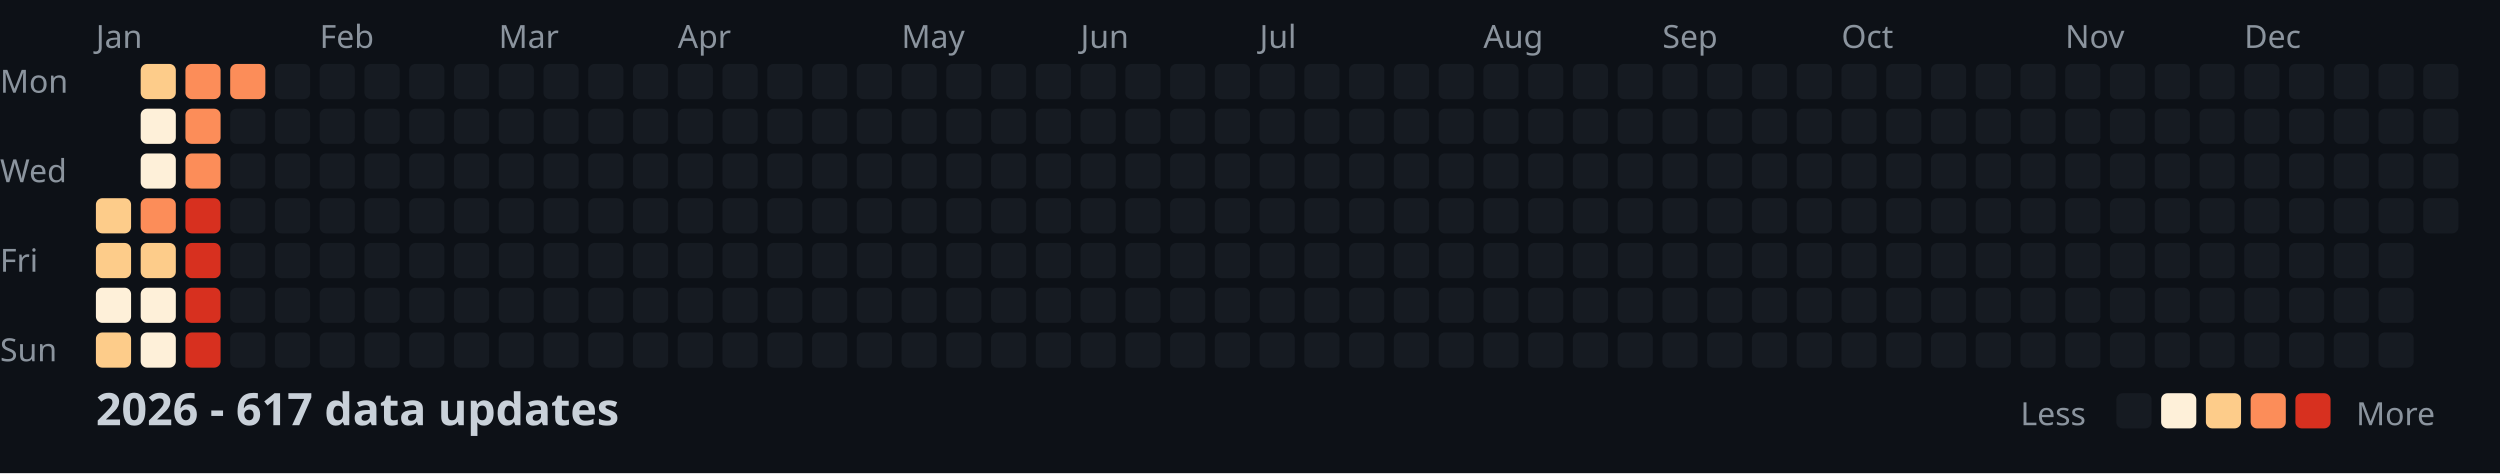
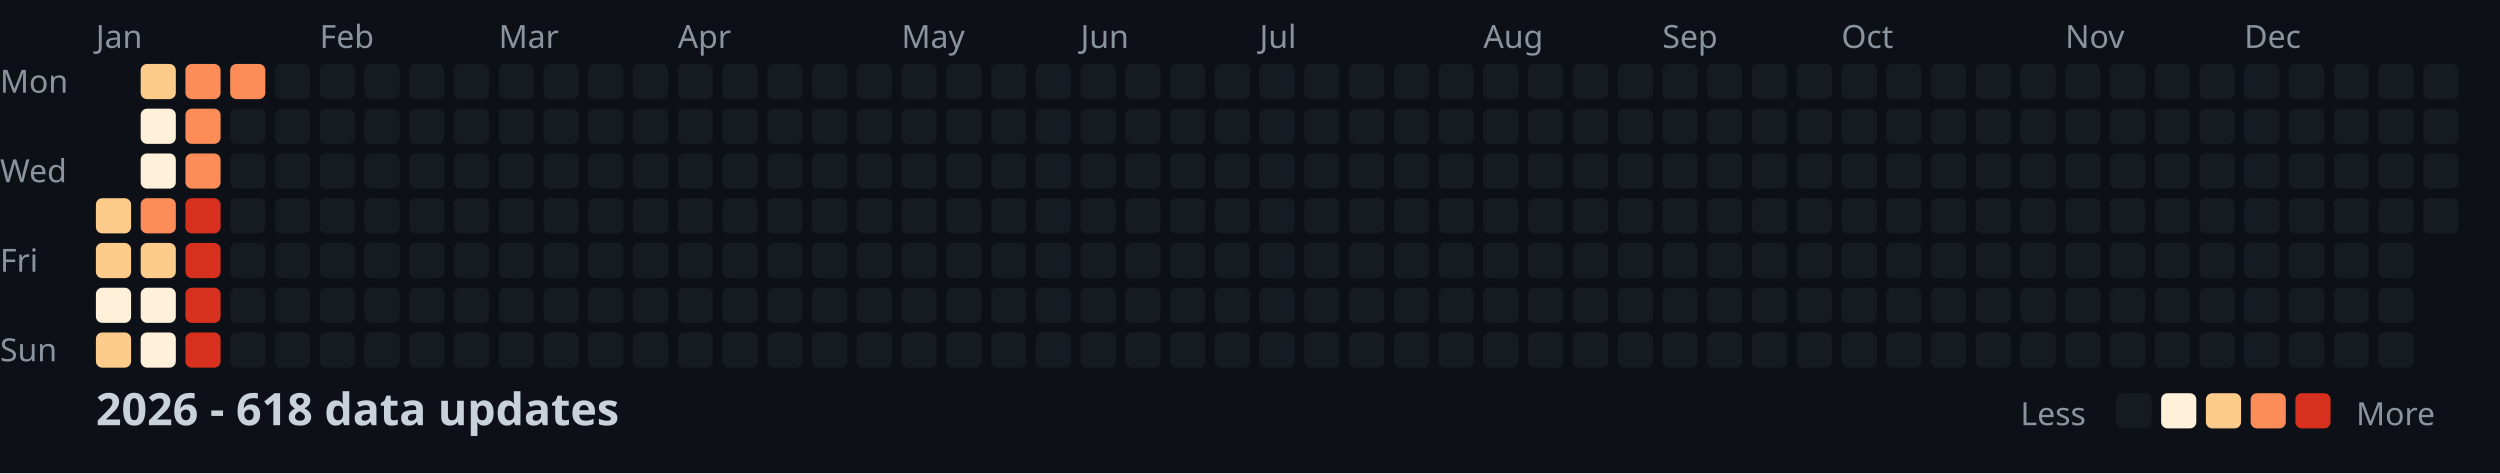
<svg xmlns="http://www.w3.org/2000/svg" width="782" height="148">
  <style>
    .month { font: 10px sans-serif; fill: #8b949e; }
    .day { font: 10px sans-serif; fill: #8b949e; }
    .title { font: bold 14px sans-serif; fill: #c9d1d9; }
    .legend { font: 10px sans-serif; fill: #8b949e; }
  </style>
  <rect width="100%" height="100%" fill="#0d1117" />
  <text x="0" y="29" class="day">Mon</text>
  <text x="0" y="57" class="day">Wed</text>
  <text x="0" y="85" class="day">Fri</text>
  <text x="0" y="113" class="day">Sun</text>
  <text x="30" y="15" class="month">Jan</text>
  <text x="100" y="15" class="month">Feb</text>
  <text x="156" y="15" class="month">Mar</text>
  <text x="212" y="15" class="month">Apr</text>
  <text x="282" y="15" class="month">May</text>
  <text x="338" y="15" class="month">Jun</text>
  <text x="394" y="15" class="month">Jul</text>
  <text x="464" y="15" class="month">Aug</text>
  <text x="520" y="15" class="month">Sep</text>
  <text x="576" y="15" class="month">Oct</text>
  <text x="646" y="15" class="month">Nov</text>
  <text x="702" y="15" class="month">Dec</text>
  <rect x="30" y="62" width="11" height="11" fill="#fdcc8a" rx="2" />
  <rect x="30" y="76" width="11" height="11" fill="#fdcc8a" rx="2" />
  <rect x="30" y="90" width="11" height="11" fill="#fef0d9" rx="2" />
  <rect x="30" y="104" width="11" height="11" fill="#fdcc8a" rx="2" />
  <rect x="44" y="20" width="11" height="11" fill="#fdcc8a" rx="2" />
  <rect x="44" y="34" width="11" height="11" fill="#fef0d9" rx="2" />
  <rect x="44" y="48" width="11" height="11" fill="#fef0d9" rx="2" />
  <rect x="44" y="62" width="11" height="11" fill="#fc8d59" rx="2" />
  <rect x="44" y="76" width="11" height="11" fill="#fdcc8a" rx="2" />
  <rect x="44" y="90" width="11" height="11" fill="#fef0d9" rx="2" />
  <rect x="44" y="104" width="11" height="11" fill="#fef0d9" rx="2" />
  <rect x="58" y="20" width="11" height="11" fill="#fc8d59" rx="2" />
  <rect x="58" y="34" width="11" height="11" fill="#fc8d59" rx="2" />
  <rect x="58" y="48" width="11" height="11" fill="#fc8d59" rx="2" />
  <rect x="58" y="62" width="11" height="11" fill="#d7301f" rx="2" />
  <rect x="58" y="76" width="11" height="11" fill="#d7301f" rx="2" />
  <rect x="58" y="90" width="11" height="11" fill="#d7301f" rx="2" />
  <rect x="58" y="104" width="11" height="11" fill="#d7301f" rx="2" />
  <rect x="72" y="20" width="11" height="11" fill="#fc8d59" rx="2" />
  <rect x="72" y="34" width="11" height="11" fill="#161b22" rx="2" />
  <rect x="72" y="48" width="11" height="11" fill="#161b22" rx="2" />
  <rect x="72" y="62" width="11" height="11" fill="#161b22" rx="2" />
  <rect x="72" y="76" width="11" height="11" fill="#161b22" rx="2" />
  <rect x="72" y="90" width="11" height="11" fill="#161b22" rx="2" />
  <rect x="72" y="104" width="11" height="11" fill="#161b22" rx="2" />
  <rect x="86" y="20" width="11" height="11" fill="#161b22" rx="2" />
  <rect x="86" y="34" width="11" height="11" fill="#161b22" rx="2" />
  <rect x="86" y="48" width="11" height="11" fill="#161b22" rx="2" />
  <rect x="86" y="62" width="11" height="11" fill="#161b22" rx="2" />
  <rect x="86" y="76" width="11" height="11" fill="#161b22" rx="2" />
  <rect x="86" y="90" width="11" height="11" fill="#161b22" rx="2" />
  <rect x="86" y="104" width="11" height="11" fill="#161b22" rx="2" />
  <rect x="100" y="20" width="11" height="11" fill="#161b22" rx="2" />
  <rect x="100" y="34" width="11" height="11" fill="#161b22" rx="2" />
  <rect x="100" y="48" width="11" height="11" fill="#161b22" rx="2" />
  <rect x="100" y="62" width="11" height="11" fill="#161b22" rx="2" />
  <rect x="100" y="76" width="11" height="11" fill="#161b22" rx="2" />
  <rect x="100" y="90" width="11" height="11" fill="#161b22" rx="2" />
  <rect x="100" y="104" width="11" height="11" fill="#161b22" rx="2" />
  <rect x="114" y="20" width="11" height="11" fill="#161b22" rx="2" />
  <rect x="114" y="34" width="11" height="11" fill="#161b22" rx="2" />
  <rect x="114" y="48" width="11" height="11" fill="#161b22" rx="2" />
  <rect x="114" y="62" width="11" height="11" fill="#161b22" rx="2" />
  <rect x="114" y="76" width="11" height="11" fill="#161b22" rx="2" />
  <rect x="114" y="90" width="11" height="11" fill="#161b22" rx="2" />
  <rect x="114" y="104" width="11" height="11" fill="#161b22" rx="2" />
  <rect x="128" y="20" width="11" height="11" fill="#161b22" rx="2" />
  <rect x="128" y="34" width="11" height="11" fill="#161b22" rx="2" />
  <rect x="128" y="48" width="11" height="11" fill="#161b22" rx="2" />
  <rect x="128" y="62" width="11" height="11" fill="#161b22" rx="2" />
  <rect x="128" y="76" width="11" height="11" fill="#161b22" rx="2" />
  <rect x="128" y="90" width="11" height="11" fill="#161b22" rx="2" />
  <rect x="128" y="104" width="11" height="11" fill="#161b22" rx="2" />
  <rect x="142" y="20" width="11" height="11" fill="#161b22" rx="2" />
  <rect x="142" y="34" width="11" height="11" fill="#161b22" rx="2" />
  <rect x="142" y="48" width="11" height="11" fill="#161b22" rx="2" />
  <rect x="142" y="62" width="11" height="11" fill="#161b22" rx="2" />
  <rect x="142" y="76" width="11" height="11" fill="#161b22" rx="2" />
  <rect x="142" y="90" width="11" height="11" fill="#161b22" rx="2" />
  <rect x="142" y="104" width="11" height="11" fill="#161b22" rx="2" />
  <rect x="156" y="20" width="11" height="11" fill="#161b22" rx="2" />
  <rect x="156" y="34" width="11" height="11" fill="#161b22" rx="2" />
  <rect x="156" y="48" width="11" height="11" fill="#161b22" rx="2" />
  <rect x="156" y="62" width="11" height="11" fill="#161b22" rx="2" />
  <rect x="156" y="76" width="11" height="11" fill="#161b22" rx="2" />
  <rect x="156" y="90" width="11" height="11" fill="#161b22" rx="2" />
  <rect x="156" y="104" width="11" height="11" fill="#161b22" rx="2" />
  <rect x="170" y="20" width="11" height="11" fill="#161b22" rx="2" />
  <rect x="170" y="34" width="11" height="11" fill="#161b22" rx="2" />
  <rect x="170" y="48" width="11" height="11" fill="#161b22" rx="2" />
  <rect x="170" y="62" width="11" height="11" fill="#161b22" rx="2" />
  <rect x="170" y="76" width="11" height="11" fill="#161b22" rx="2" />
  <rect x="170" y="90" width="11" height="11" fill="#161b22" rx="2" />
  <rect x="170" y="104" width="11" height="11" fill="#161b22" rx="2" />
  <rect x="184" y="20" width="11" height="11" fill="#161b22" rx="2" />
  <rect x="184" y="34" width="11" height="11" fill="#161b22" rx="2" />
  <rect x="184" y="48" width="11" height="11" fill="#161b22" rx="2" />
  <rect x="184" y="62" width="11" height="11" fill="#161b22" rx="2" />
  <rect x="184" y="76" width="11" height="11" fill="#161b22" rx="2" />
  <rect x="184" y="90" width="11" height="11" fill="#161b22" rx="2" />
  <rect x="184" y="104" width="11" height="11" fill="#161b22" rx="2" />
  <rect x="198" y="20" width="11" height="11" fill="#161b22" rx="2" />
  <rect x="198" y="34" width="11" height="11" fill="#161b22" rx="2" />
  <rect x="198" y="48" width="11" height="11" fill="#161b22" rx="2" />
  <rect x="198" y="62" width="11" height="11" fill="#161b22" rx="2" />
  <rect x="198" y="76" width="11" height="11" fill="#161b22" rx="2" />
  <rect x="198" y="90" width="11" height="11" fill="#161b22" rx="2" />
  <rect x="198" y="104" width="11" height="11" fill="#161b22" rx="2" />
  <rect x="212" y="20" width="11" height="11" fill="#161b22" rx="2" />
  <rect x="212" y="34" width="11" height="11" fill="#161b22" rx="2" />
  <rect x="212" y="48" width="11" height="11" fill="#161b22" rx="2" />
  <rect x="212" y="62" width="11" height="11" fill="#161b22" rx="2" />
  <rect x="212" y="76" width="11" height="11" fill="#161b22" rx="2" />
  <rect x="212" y="90" width="11" height="11" fill="#161b22" rx="2" />
  <rect x="212" y="104" width="11" height="11" fill="#161b22" rx="2" />
  <rect x="226" y="20" width="11" height="11" fill="#161b22" rx="2" />
  <rect x="226" y="34" width="11" height="11" fill="#161b22" rx="2" />
  <rect x="226" y="48" width="11" height="11" fill="#161b22" rx="2" />
  <rect x="226" y="62" width="11" height="11" fill="#161b22" rx="2" />
  <rect x="226" y="76" width="11" height="11" fill="#161b22" rx="2" />
  <rect x="226" y="90" width="11" height="11" fill="#161b22" rx="2" />
  <rect x="226" y="104" width="11" height="11" fill="#161b22" rx="2" />
  <rect x="240" y="20" width="11" height="11" fill="#161b22" rx="2" />
  <rect x="240" y="34" width="11" height="11" fill="#161b22" rx="2" />
  <rect x="240" y="48" width="11" height="11" fill="#161b22" rx="2" />
  <rect x="240" y="62" width="11" height="11" fill="#161b22" rx="2" />
  <rect x="240" y="76" width="11" height="11" fill="#161b22" rx="2" />
  <rect x="240" y="90" width="11" height="11" fill="#161b22" rx="2" />
  <rect x="240" y="104" width="11" height="11" fill="#161b22" rx="2" />
  <rect x="254" y="20" width="11" height="11" fill="#161b22" rx="2" />
  <rect x="254" y="34" width="11" height="11" fill="#161b22" rx="2" />
  <rect x="254" y="48" width="11" height="11" fill="#161b22" rx="2" />
  <rect x="254" y="62" width="11" height="11" fill="#161b22" rx="2" />
  <rect x="254" y="76" width="11" height="11" fill="#161b22" rx="2" />
  <rect x="254" y="90" width="11" height="11" fill="#161b22" rx="2" />
  <rect x="254" y="104" width="11" height="11" fill="#161b22" rx="2" />
  <rect x="268" y="20" width="11" height="11" fill="#161b22" rx="2" />
  <rect x="268" y="34" width="11" height="11" fill="#161b22" rx="2" />
  <rect x="268" y="48" width="11" height="11" fill="#161b22" rx="2" />
  <rect x="268" y="62" width="11" height="11" fill="#161b22" rx="2" />
  <rect x="268" y="76" width="11" height="11" fill="#161b22" rx="2" />
  <rect x="268" y="90" width="11" height="11" fill="#161b22" rx="2" />
  <rect x="268" y="104" width="11" height="11" fill="#161b22" rx="2" />
  <rect x="282" y="20" width="11" height="11" fill="#161b22" rx="2" />
  <rect x="282" y="34" width="11" height="11" fill="#161b22" rx="2" />
  <rect x="282" y="48" width="11" height="11" fill="#161b22" rx="2" />
  <rect x="282" y="62" width="11" height="11" fill="#161b22" rx="2" />
  <rect x="282" y="76" width="11" height="11" fill="#161b22" rx="2" />
  <rect x="282" y="90" width="11" height="11" fill="#161b22" rx="2" />
  <rect x="282" y="104" width="11" height="11" fill="#161b22" rx="2" />
  <rect x="296" y="20" width="11" height="11" fill="#161b22" rx="2" />
  <rect x="296" y="34" width="11" height="11" fill="#161b22" rx="2" />
  <rect x="296" y="48" width="11" height="11" fill="#161b22" rx="2" />
  <rect x="296" y="62" width="11" height="11" fill="#161b22" rx="2" />
  <rect x="296" y="76" width="11" height="11" fill="#161b22" rx="2" />
  <rect x="296" y="90" width="11" height="11" fill="#161b22" rx="2" />
  <rect x="296" y="104" width="11" height="11" fill="#161b22" rx="2" />
  <rect x="310" y="20" width="11" height="11" fill="#161b22" rx="2" />
  <rect x="310" y="34" width="11" height="11" fill="#161b22" rx="2" />
  <rect x="310" y="48" width="11" height="11" fill="#161b22" rx="2" />
  <rect x="310" y="62" width="11" height="11" fill="#161b22" rx="2" />
  <rect x="310" y="76" width="11" height="11" fill="#161b22" rx="2" />
  <rect x="310" y="90" width="11" height="11" fill="#161b22" rx="2" />
  <rect x="310" y="104" width="11" height="11" fill="#161b22" rx="2" />
  <rect x="324" y="20" width="11" height="11" fill="#161b22" rx="2" />
  <rect x="324" y="34" width="11" height="11" fill="#161b22" rx="2" />
  <rect x="324" y="48" width="11" height="11" fill="#161b22" rx="2" />
  <rect x="324" y="62" width="11" height="11" fill="#161b22" rx="2" />
  <rect x="324" y="76" width="11" height="11" fill="#161b22" rx="2" />
  <rect x="324" y="90" width="11" height="11" fill="#161b22" rx="2" />
  <rect x="324" y="104" width="11" height="11" fill="#161b22" rx="2" />
  <rect x="338" y="20" width="11" height="11" fill="#161b22" rx="2" />
  <rect x="338" y="34" width="11" height="11" fill="#161b22" rx="2" />
  <rect x="338" y="48" width="11" height="11" fill="#161b22" rx="2" />
  <rect x="338" y="62" width="11" height="11" fill="#161b22" rx="2" />
  <rect x="338" y="76" width="11" height="11" fill="#161b22" rx="2" />
  <rect x="338" y="90" width="11" height="11" fill="#161b22" rx="2" />
  <rect x="338" y="104" width="11" height="11" fill="#161b22" rx="2" />
  <rect x="352" y="20" width="11" height="11" fill="#161b22" rx="2" />
  <rect x="352" y="34" width="11" height="11" fill="#161b22" rx="2" />
  <rect x="352" y="48" width="11" height="11" fill="#161b22" rx="2" />
  <rect x="352" y="62" width="11" height="11" fill="#161b22" rx="2" />
  <rect x="352" y="76" width="11" height="11" fill="#161b22" rx="2" />
  <rect x="352" y="90" width="11" height="11" fill="#161b22" rx="2" />
  <rect x="352" y="104" width="11" height="11" fill="#161b22" rx="2" />
  <rect x="366" y="20" width="11" height="11" fill="#161b22" rx="2" />
  <rect x="366" y="34" width="11" height="11" fill="#161b22" rx="2" />
  <rect x="366" y="48" width="11" height="11" fill="#161b22" rx="2" />
  <rect x="366" y="62" width="11" height="11" fill="#161b22" rx="2" />
  <rect x="366" y="76" width="11" height="11" fill="#161b22" rx="2" />
  <rect x="366" y="90" width="11" height="11" fill="#161b22" rx="2" />
  <rect x="366" y="104" width="11" height="11" fill="#161b22" rx="2" />
  <rect x="380" y="20" width="11" height="11" fill="#161b22" rx="2" />
  <rect x="380" y="34" width="11" height="11" fill="#161b22" rx="2" />
  <rect x="380" y="48" width="11" height="11" fill="#161b22" rx="2" />
  <rect x="380" y="62" width="11" height="11" fill="#161b22" rx="2" />
  <rect x="380" y="76" width="11" height="11" fill="#161b22" rx="2" />
  <rect x="380" y="90" width="11" height="11" fill="#161b22" rx="2" />
  <rect x="380" y="104" width="11" height="11" fill="#161b22" rx="2" />
  <rect x="394" y="20" width="11" height="11" fill="#161b22" rx="2" />
  <rect x="394" y="34" width="11" height="11" fill="#161b22" rx="2" />
  <rect x="394" y="48" width="11" height="11" fill="#161b22" rx="2" />
  <rect x="394" y="62" width="11" height="11" fill="#161b22" rx="2" />
  <rect x="394" y="76" width="11" height="11" fill="#161b22" rx="2" />
  <rect x="394" y="90" width="11" height="11" fill="#161b22" rx="2" />
  <rect x="394" y="104" width="11" height="11" fill="#161b22" rx="2" />
  <rect x="408" y="20" width="11" height="11" fill="#161b22" rx="2" />
  <rect x="408" y="34" width="11" height="11" fill="#161b22" rx="2" />
  <rect x="408" y="48" width="11" height="11" fill="#161b22" rx="2" />
  <rect x="408" y="62" width="11" height="11" fill="#161b22" rx="2" />
  <rect x="408" y="76" width="11" height="11" fill="#161b22" rx="2" />
  <rect x="408" y="90" width="11" height="11" fill="#161b22" rx="2" />
  <rect x="408" y="104" width="11" height="11" fill="#161b22" rx="2" />
  <rect x="422" y="20" width="11" height="11" fill="#161b22" rx="2" />
  <rect x="422" y="34" width="11" height="11" fill="#161b22" rx="2" />
  <rect x="422" y="48" width="11" height="11" fill="#161b22" rx="2" />
  <rect x="422" y="62" width="11" height="11" fill="#161b22" rx="2" />
  <rect x="422" y="76" width="11" height="11" fill="#161b22" rx="2" />
  <rect x="422" y="90" width="11" height="11" fill="#161b22" rx="2" />
  <rect x="422" y="104" width="11" height="11" fill="#161b22" rx="2" />
  <rect x="436" y="20" width="11" height="11" fill="#161b22" rx="2" />
  <rect x="436" y="34" width="11" height="11" fill="#161b22" rx="2" />
  <rect x="436" y="48" width="11" height="11" fill="#161b22" rx="2" />
  <rect x="436" y="62" width="11" height="11" fill="#161b22" rx="2" />
  <rect x="436" y="76" width="11" height="11" fill="#161b22" rx="2" />
  <rect x="436" y="90" width="11" height="11" fill="#161b22" rx="2" />
  <rect x="436" y="104" width="11" height="11" fill="#161b22" rx="2" />
  <rect x="450" y="20" width="11" height="11" fill="#161b22" rx="2" />
  <rect x="450" y="34" width="11" height="11" fill="#161b22" rx="2" />
  <rect x="450" y="48" width="11" height="11" fill="#161b22" rx="2" />
  <rect x="450" y="62" width="11" height="11" fill="#161b22" rx="2" />
  <rect x="450" y="76" width="11" height="11" fill="#161b22" rx="2" />
  <rect x="450" y="90" width="11" height="11" fill="#161b22" rx="2" />
  <rect x="450" y="104" width="11" height="11" fill="#161b22" rx="2" />
  <rect x="464" y="20" width="11" height="11" fill="#161b22" rx="2" />
  <rect x="464" y="34" width="11" height="11" fill="#161b22" rx="2" />
  <rect x="464" y="48" width="11" height="11" fill="#161b22" rx="2" />
  <rect x="464" y="62" width="11" height="11" fill="#161b22" rx="2" />
  <rect x="464" y="76" width="11" height="11" fill="#161b22" rx="2" />
  <rect x="464" y="90" width="11" height="11" fill="#161b22" rx="2" />
  <rect x="464" y="104" width="11" height="11" fill="#161b22" rx="2" />
  <rect x="478" y="20" width="11" height="11" fill="#161b22" rx="2" />
  <rect x="478" y="34" width="11" height="11" fill="#161b22" rx="2" />
  <rect x="478" y="48" width="11" height="11" fill="#161b22" rx="2" />
  <rect x="478" y="62" width="11" height="11" fill="#161b22" rx="2" />
  <rect x="478" y="76" width="11" height="11" fill="#161b22" rx="2" />
  <rect x="478" y="90" width="11" height="11" fill="#161b22" rx="2" />
  <rect x="478" y="104" width="11" height="11" fill="#161b22" rx="2" />
  <rect x="492" y="20" width="11" height="11" fill="#161b22" rx="2" />
  <rect x="492" y="34" width="11" height="11" fill="#161b22" rx="2" />
  <rect x="492" y="48" width="11" height="11" fill="#161b22" rx="2" />
  <rect x="492" y="62" width="11" height="11" fill="#161b22" rx="2" />
  <rect x="492" y="76" width="11" height="11" fill="#161b22" rx="2" />
  <rect x="492" y="90" width="11" height="11" fill="#161b22" rx="2" />
  <rect x="492" y="104" width="11" height="11" fill="#161b22" rx="2" />
  <rect x="506" y="20" width="11" height="11" fill="#161b22" rx="2" />
  <rect x="506" y="34" width="11" height="11" fill="#161b22" rx="2" />
  <rect x="506" y="48" width="11" height="11" fill="#161b22" rx="2" />
  <rect x="506" y="62" width="11" height="11" fill="#161b22" rx="2" />
  <rect x="506" y="76" width="11" height="11" fill="#161b22" rx="2" />
  <rect x="506" y="90" width="11" height="11" fill="#161b22" rx="2" />
  <rect x="506" y="104" width="11" height="11" fill="#161b22" rx="2" />
  <rect x="520" y="20" width="11" height="11" fill="#161b22" rx="2" />
  <rect x="520" y="34" width="11" height="11" fill="#161b22" rx="2" />
  <rect x="520" y="48" width="11" height="11" fill="#161b22" rx="2" />
  <rect x="520" y="62" width="11" height="11" fill="#161b22" rx="2" />
  <rect x="520" y="76" width="11" height="11" fill="#161b22" rx="2" />
  <rect x="520" y="90" width="11" height="11" fill="#161b22" rx="2" />
  <rect x="520" y="104" width="11" height="11" fill="#161b22" rx="2" />
  <rect x="534" y="20" width="11" height="11" fill="#161b22" rx="2" />
  <rect x="534" y="34" width="11" height="11" fill="#161b22" rx="2" />
  <rect x="534" y="48" width="11" height="11" fill="#161b22" rx="2" />
  <rect x="534" y="62" width="11" height="11" fill="#161b22" rx="2" />
  <rect x="534" y="76" width="11" height="11" fill="#161b22" rx="2" />
  <rect x="534" y="90" width="11" height="11" fill="#161b22" rx="2" />
  <rect x="534" y="104" width="11" height="11" fill="#161b22" rx="2" />
  <rect x="548" y="20" width="11" height="11" fill="#161b22" rx="2" />
  <rect x="548" y="34" width="11" height="11" fill="#161b22" rx="2" />
  <rect x="548" y="48" width="11" height="11" fill="#161b22" rx="2" />
  <rect x="548" y="62" width="11" height="11" fill="#161b22" rx="2" />
  <rect x="548" y="76" width="11" height="11" fill="#161b22" rx="2" />
  <rect x="548" y="90" width="11" height="11" fill="#161b22" rx="2" />
  <rect x="548" y="104" width="11" height="11" fill="#161b22" rx="2" />
  <rect x="562" y="20" width="11" height="11" fill="#161b22" rx="2" />
  <rect x="562" y="34" width="11" height="11" fill="#161b22" rx="2" />
  <rect x="562" y="48" width="11" height="11" fill="#161b22" rx="2" />
  <rect x="562" y="62" width="11" height="11" fill="#161b22" rx="2" />
  <rect x="562" y="76" width="11" height="11" fill="#161b22" rx="2" />
  <rect x="562" y="90" width="11" height="11" fill="#161b22" rx="2" />
  <rect x="562" y="104" width="11" height="11" fill="#161b22" rx="2" />
  <rect x="576" y="20" width="11" height="11" fill="#161b22" rx="2" />
  <rect x="576" y="34" width="11" height="11" fill="#161b22" rx="2" />
  <rect x="576" y="48" width="11" height="11" fill="#161b22" rx="2" />
  <rect x="576" y="62" width="11" height="11" fill="#161b22" rx="2" />
  <rect x="576" y="76" width="11" height="11" fill="#161b22" rx="2" />
  <rect x="576" y="90" width="11" height="11" fill="#161b22" rx="2" />
  <rect x="576" y="104" width="11" height="11" fill="#161b22" rx="2" />
  <rect x="590" y="20" width="11" height="11" fill="#161b22" rx="2" />
  <rect x="590" y="34" width="11" height="11" fill="#161b22" rx="2" />
  <rect x="590" y="48" width="11" height="11" fill="#161b22" rx="2" />
  <rect x="590" y="62" width="11" height="11" fill="#161b22" rx="2" />
  <rect x="590" y="76" width="11" height="11" fill="#161b22" rx="2" />
  <rect x="590" y="90" width="11" height="11" fill="#161b22" rx="2" />
  <rect x="590" y="104" width="11" height="11" fill="#161b22" rx="2" />
  <rect x="604" y="20" width="11" height="11" fill="#161b22" rx="2" />
  <rect x="604" y="34" width="11" height="11" fill="#161b22" rx="2" />
  <rect x="604" y="48" width="11" height="11" fill="#161b22" rx="2" />
  <rect x="604" y="62" width="11" height="11" fill="#161b22" rx="2" />
  <rect x="604" y="76" width="11" height="11" fill="#161b22" rx="2" />
  <rect x="604" y="90" width="11" height="11" fill="#161b22" rx="2" />
  <rect x="604" y="104" width="11" height="11" fill="#161b22" rx="2" />
  <rect x="618" y="20" width="11" height="11" fill="#161b22" rx="2" />
  <rect x="618" y="34" width="11" height="11" fill="#161b22" rx="2" />
  <rect x="618" y="48" width="11" height="11" fill="#161b22" rx="2" />
  <rect x="618" y="62" width="11" height="11" fill="#161b22" rx="2" />
  <rect x="618" y="76" width="11" height="11" fill="#161b22" rx="2" />
  <rect x="618" y="90" width="11" height="11" fill="#161b22" rx="2" />
  <rect x="618" y="104" width="11" height="11" fill="#161b22" rx="2" />
  <rect x="632" y="20" width="11" height="11" fill="#161b22" rx="2" />
  <rect x="632" y="34" width="11" height="11" fill="#161b22" rx="2" />
  <rect x="632" y="48" width="11" height="11" fill="#161b22" rx="2" />
  <rect x="632" y="62" width="11" height="11" fill="#161b22" rx="2" />
  <rect x="632" y="76" width="11" height="11" fill="#161b22" rx="2" />
  <rect x="632" y="90" width="11" height="11" fill="#161b22" rx="2" />
  <rect x="632" y="104" width="11" height="11" fill="#161b22" rx="2" />
  <rect x="646" y="20" width="11" height="11" fill="#161b22" rx="2" />
  <rect x="646" y="34" width="11" height="11" fill="#161b22" rx="2" />
  <rect x="646" y="48" width="11" height="11" fill="#161b22" rx="2" />
  <rect x="646" y="62" width="11" height="11" fill="#161b22" rx="2" />
  <rect x="646" y="76" width="11" height="11" fill="#161b22" rx="2" />
  <rect x="646" y="90" width="11" height="11" fill="#161b22" rx="2" />
  <rect x="646" y="104" width="11" height="11" fill="#161b22" rx="2" />
  <rect x="660" y="20" width="11" height="11" fill="#161b22" rx="2" />
  <rect x="660" y="34" width="11" height="11" fill="#161b22" rx="2" />
  <rect x="660" y="48" width="11" height="11" fill="#161b22" rx="2" />
  <rect x="660" y="62" width="11" height="11" fill="#161b22" rx="2" />
  <rect x="660" y="76" width="11" height="11" fill="#161b22" rx="2" />
  <rect x="660" y="90" width="11" height="11" fill="#161b22" rx="2" />
  <rect x="660" y="104" width="11" height="11" fill="#161b22" rx="2" />
  <rect x="674" y="20" width="11" height="11" fill="#161b22" rx="2" />
  <rect x="674" y="34" width="11" height="11" fill="#161b22" rx="2" />
  <rect x="674" y="48" width="11" height="11" fill="#161b22" rx="2" />
  <rect x="674" y="62" width="11" height="11" fill="#161b22" rx="2" />
  <rect x="674" y="76" width="11" height="11" fill="#161b22" rx="2" />
  <rect x="674" y="90" width="11" height="11" fill="#161b22" rx="2" />
  <rect x="674" y="104" width="11" height="11" fill="#161b22" rx="2" />
  <rect x="688" y="20" width="11" height="11" fill="#161b22" rx="2" />
  <rect x="688" y="34" width="11" height="11" fill="#161b22" rx="2" />
  <rect x="688" y="48" width="11" height="11" fill="#161b22" rx="2" />
  <rect x="688" y="62" width="11" height="11" fill="#161b22" rx="2" />
  <rect x="688" y="76" width="11" height="11" fill="#161b22" rx="2" />
  <rect x="688" y="90" width="11" height="11" fill="#161b22" rx="2" />
  <rect x="688" y="104" width="11" height="11" fill="#161b22" rx="2" />
  <rect x="702" y="20" width="11" height="11" fill="#161b22" rx="2" />
  <rect x="702" y="34" width="11" height="11" fill="#161b22" rx="2" />
  <rect x="702" y="48" width="11" height="11" fill="#161b22" rx="2" />
  <rect x="702" y="62" width="11" height="11" fill="#161b22" rx="2" />
  <rect x="702" y="76" width="11" height="11" fill="#161b22" rx="2" />
  <rect x="702" y="90" width="11" height="11" fill="#161b22" rx="2" />
  <rect x="702" y="104" width="11" height="11" fill="#161b22" rx="2" />
  <rect x="716" y="20" width="11" height="11" fill="#161b22" rx="2" />
  <rect x="716" y="34" width="11" height="11" fill="#161b22" rx="2" />
  <rect x="716" y="48" width="11" height="11" fill="#161b22" rx="2" />
  <rect x="716" y="62" width="11" height="11" fill="#161b22" rx="2" />
  <rect x="716" y="76" width="11" height="11" fill="#161b22" rx="2" />
  <rect x="716" y="90" width="11" height="11" fill="#161b22" rx="2" />
  <rect x="716" y="104" width="11" height="11" fill="#161b22" rx="2" />
  <rect x="730" y="20" width="11" height="11" fill="#161b22" rx="2" />
  <rect x="730" y="34" width="11" height="11" fill="#161b22" rx="2" />
  <rect x="730" y="48" width="11" height="11" fill="#161b22" rx="2" />
  <rect x="730" y="62" width="11" height="11" fill="#161b22" rx="2" />
  <rect x="730" y="76" width="11" height="11" fill="#161b22" rx="2" />
  <rect x="730" y="90" width="11" height="11" fill="#161b22" rx="2" />
  <rect x="730" y="104" width="11" height="11" fill="#161b22" rx="2" />
  <rect x="744" y="20" width="11" height="11" fill="#161b22" rx="2" />
  <rect x="744" y="34" width="11" height="11" fill="#161b22" rx="2" />
  <rect x="744" y="48" width="11" height="11" fill="#161b22" rx="2" />
  <rect x="744" y="62" width="11" height="11" fill="#161b22" rx="2" />
  <rect x="744" y="76" width="11" height="11" fill="#161b22" rx="2" />
  <rect x="744" y="90" width="11" height="11" fill="#161b22" rx="2" />
  <rect x="744" y="104" width="11" height="11" fill="#161b22" rx="2" />
  <rect x="758" y="20" width="11" height="11" fill="#161b22" rx="2" />
  <rect x="758" y="34" width="11" height="11" fill="#161b22" rx="2" />
  <rect x="758" y="48" width="11" height="11" fill="#161b22" rx="2" />
  <rect x="758" y="62" width="11" height="11" fill="#161b22" rx="2" />
-   <text x="30" y="133" class="title">2026 - 617 data updates</text>
+   <text x="30" y="133" class="title">2026 - 618 data updates</text>
  <text x="632" y="133" class="legend">Less</text>
  <rect x="662" y="123" width="11" height="11" fill="#161b22" rx="2" />
  <rect x="676" y="123" width="11" height="11" fill="#fef0d9" rx="2" />
  <rect x="690" y="123" width="11" height="11" fill="#fdcc8a" rx="2" />
  <rect x="704" y="123" width="11" height="11" fill="#fc8d59" rx="2" />
  <rect x="718" y="123" width="11" height="11" fill="#d7301f" rx="2" />
  <text x="737" y="133" class="legend">More</text>
</svg>
